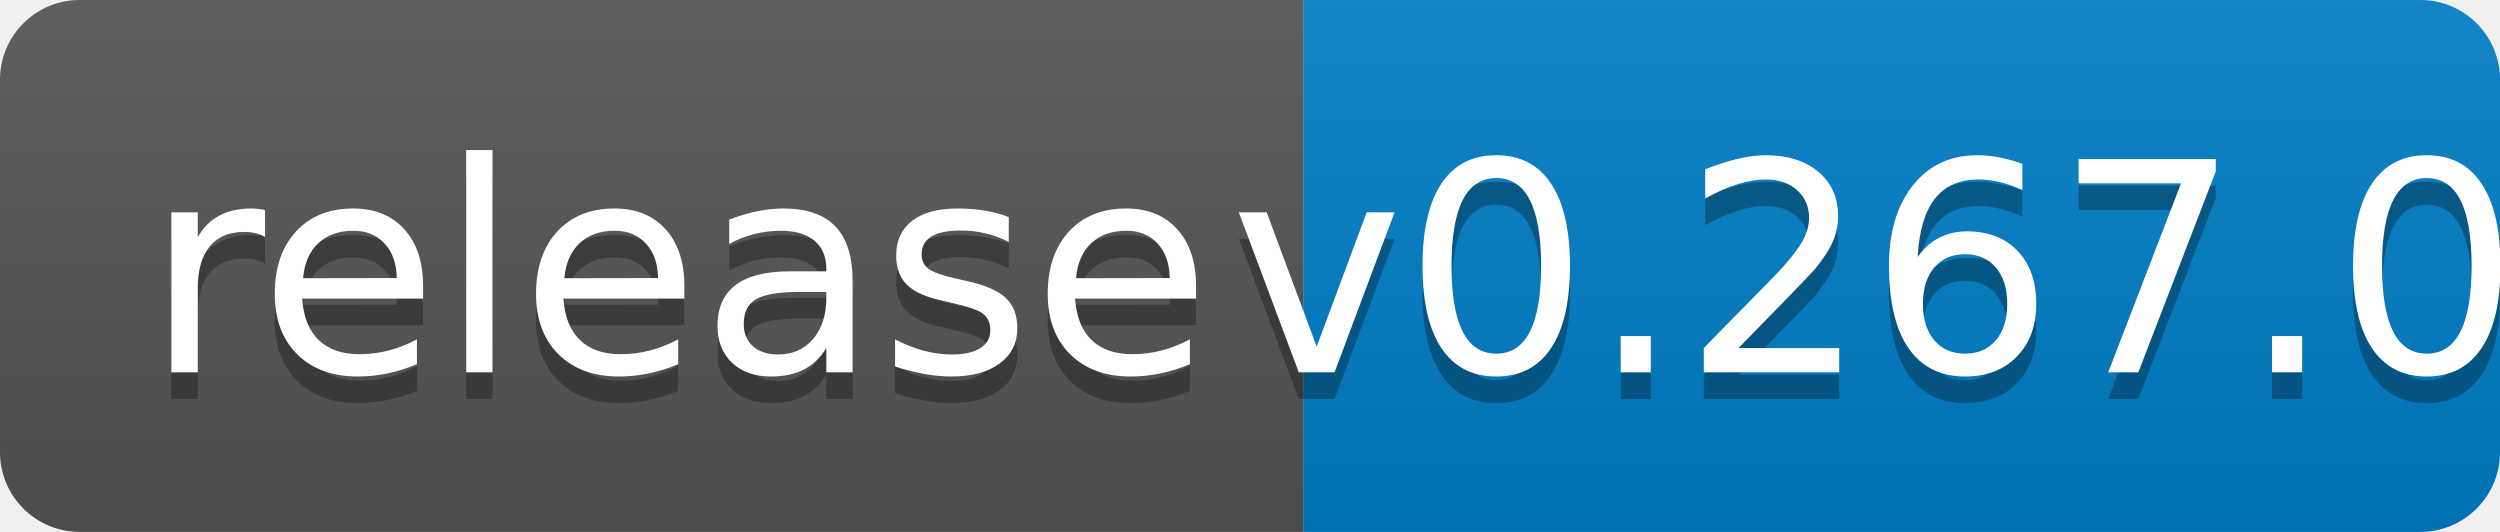
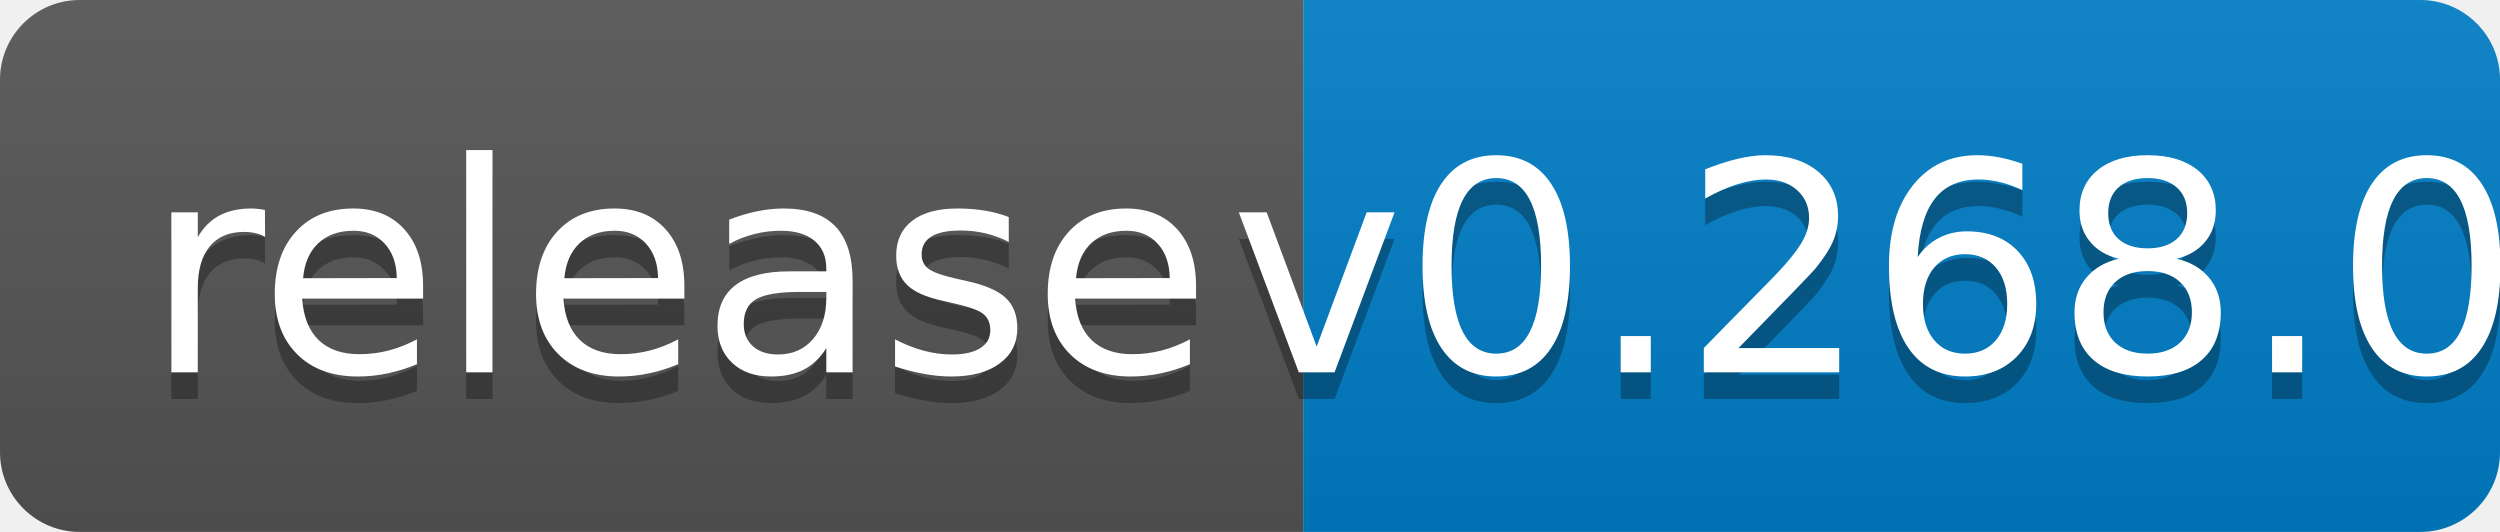
<svg xmlns="http://www.w3.org/2000/svg" width="94" height="20">
  <linearGradient id="b" x2="0" y2="100%">
    <stop offset="0" stop-color="#bbb" stop-opacity=".1" />
    <stop offset="1" stop-opacity=".1" />
  </linearGradient>
  <clipPath id="a">
    <rect width="94" height="20" rx="3" fill="#fff" />
  </clipPath>
  <g clip-path="url(#a)">
    <path fill="#555" d="M0 0h49v20H0z" />
    <path fill="#007ec6" d="M49 0h45v20H49z" />
    <path fill="url(#b)" d="M0 0h94v20H0z" />
  </g>
  <g fill="#fff" text-anchor="middle" font-family="DejaVu Sans,Verdana,Geneva,sans-serif" font-size="110">
    <text x="255" y="150" fill="#010101" fill-opacity=".3" transform="scale(.1)" textLength="390">release</text>
    <text x="255" y="140" transform="scale(.1)" textLength="390">release</text>
-     <text x="705" y="150" fill="#010101" fill-opacity=".3" transform="scale(.1)" textLength="350">v0.267.0</text>
-     <text x="705" y="140" transform="scale(.1)" textLength="350">v0.267.0</text>
+     <text x="705" y="150" fill="#010101" fill-opacity=".3" transform="scale(.1)" textLength="350">v0.268.0</text>
+     <text x="705" y="140" transform="scale(.1)" textLength="350">v0.268.0</text>
  </g>
</svg>
